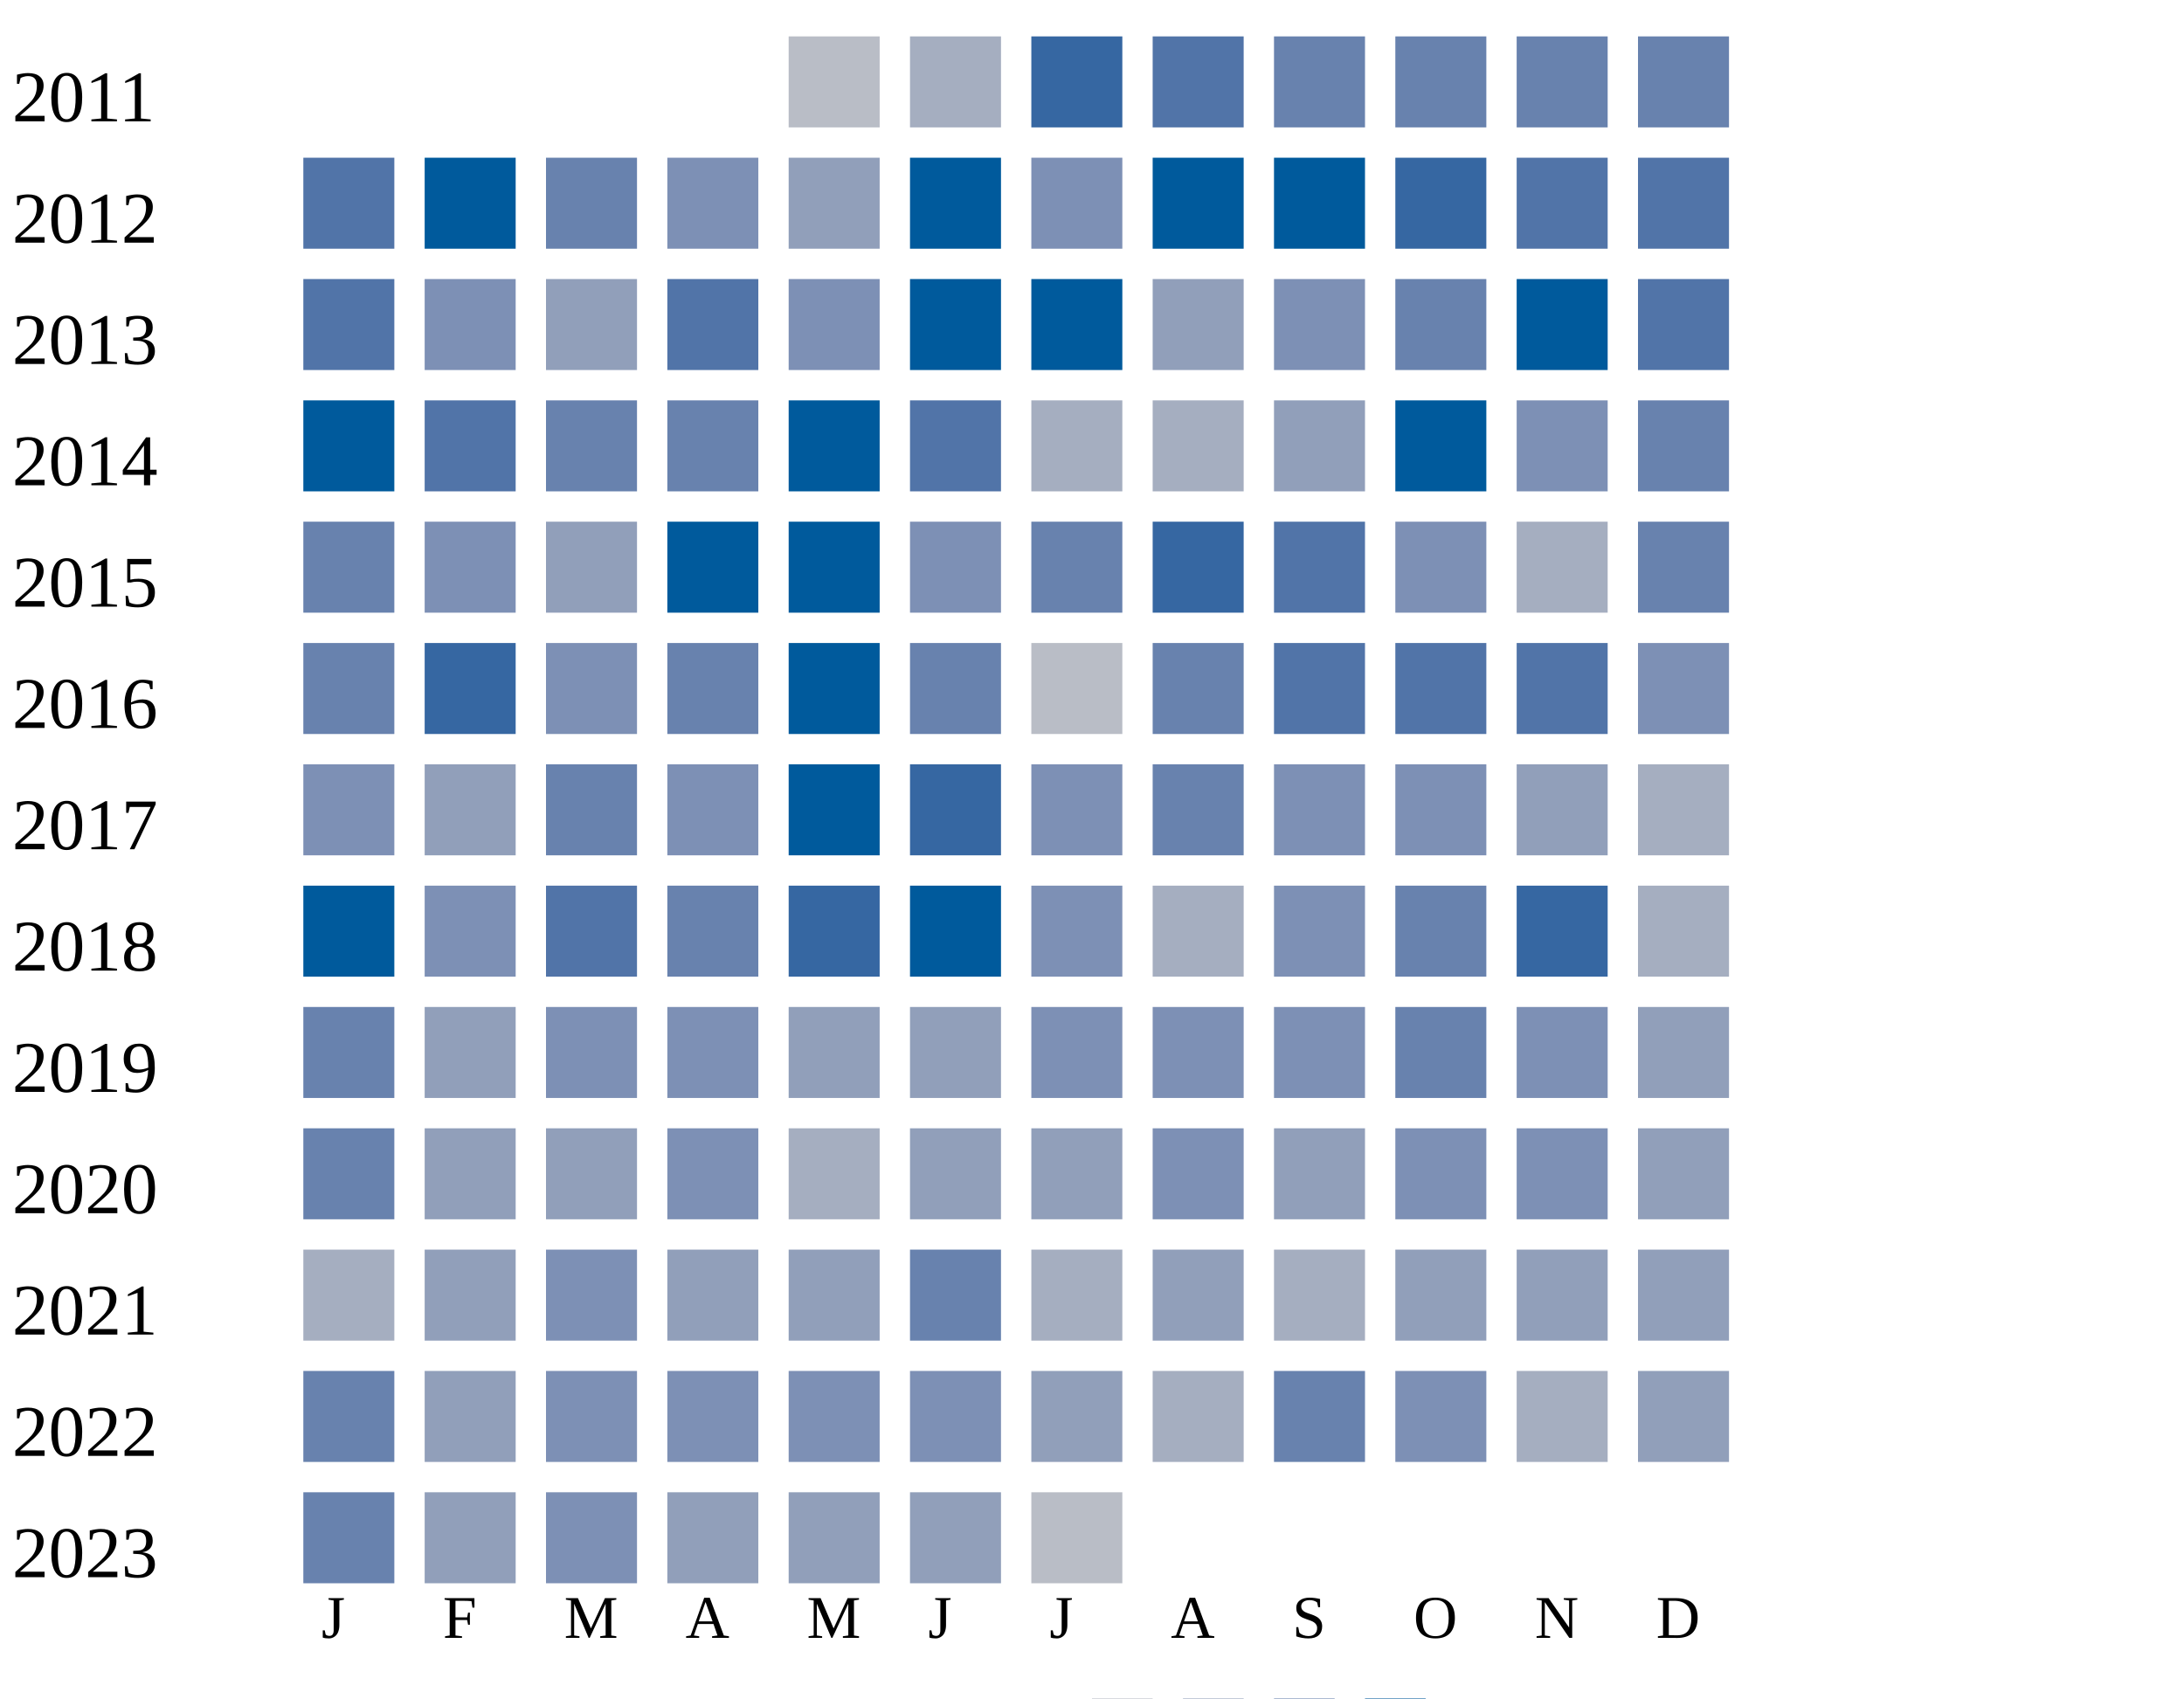
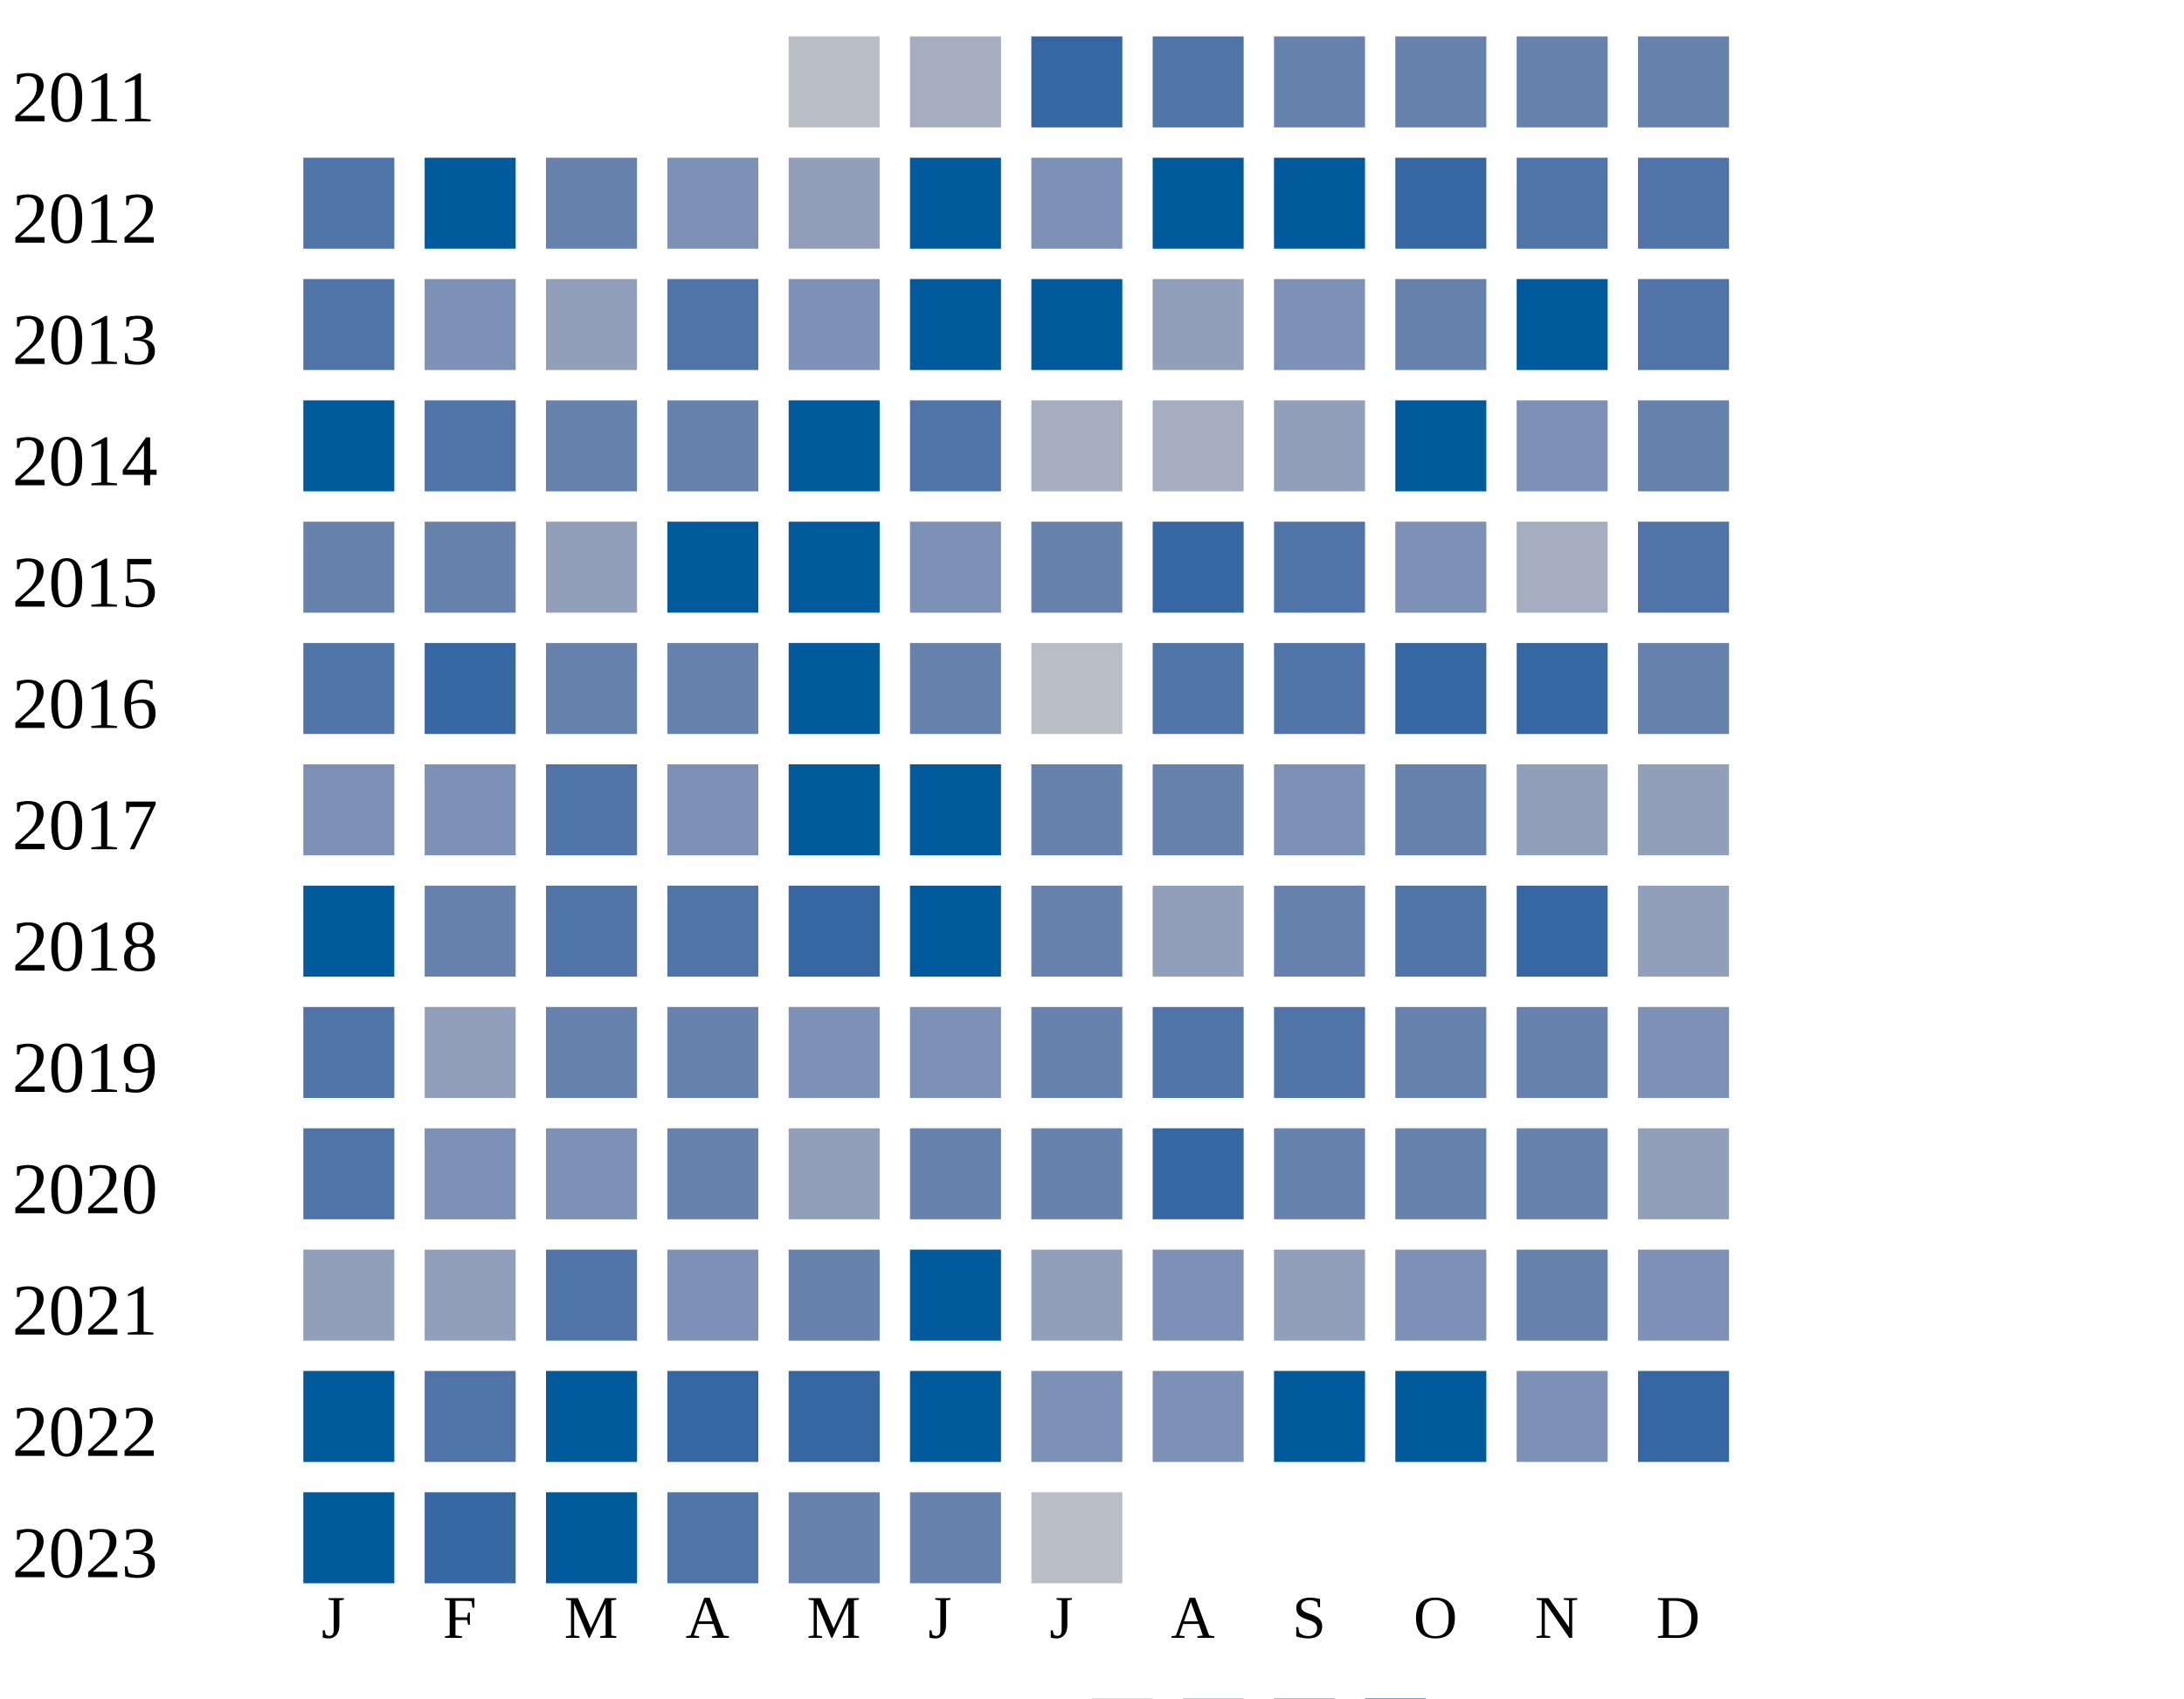
<svg xmlns="http://www.w3.org/2000/svg" width="360" height="280">
  <g transform="translate(0 0)">
    <text x="2" y="20">2011</text>
    <rect x="130" y="6" width="15" height="15" fill="#b9bdc6" />
    <rect x="150" y="6" width="15" height="15" fill="#a5aec0" />
    <rect x="170" y="6" width="15" height="15" fill="#3667a2" />
    <rect x="190" y="6" width="15" height="15" fill="#5174a8" />
    <rect x="210" y="6" width="15" height="15" fill="#6882ae" />
    <rect x="230" y="6" width="15" height="15" fill="#6882ae" />
    <rect x="250" y="6" width="15" height="15" fill="#6882ae" />
    <rect x="270" y="6" width="15" height="15" fill="#6882ae" />
  </g>
  <g transform="translate(0 20)">
    <text x="2" y="20">2012</text>
    <rect x="50" y="6" width="15" height="15" fill="#5174a8" />
    <rect x="70" y="6" width="15" height="15" fill="#005a9c" />
    <rect x="90" y="6" width="15" height="15" fill="#6882ae" />
    <rect x="110" y="6" width="15" height="15" fill="#7d90b5" />
    <rect x="130" y="6" width="15" height="15" fill="#919fba" />
    <rect x="150" y="6" width="15" height="15" fill="#005a9c" />
    <rect x="170" y="6" width="15" height="15" fill="#7d90b5" />
    <rect x="190" y="6" width="15" height="15" fill="#005a9c" />
    <rect x="210" y="6" width="15" height="15" fill="#005a9c" />
    <rect x="230" y="6" width="15" height="15" fill="#3667a2" />
    <rect x="250" y="6" width="15" height="15" fill="#5174a8" />
    <rect x="270" y="6" width="15" height="15" fill="#5174a8" />
  </g>
  <g transform="translate(0 40)">
    <text x="2" y="20">2013</text>
    <rect x="50" y="6" width="15" height="15" fill="#5174a8" />
    <rect x="70" y="6" width="15" height="15" fill="#7d90b5" />
    <rect x="90" y="6" width="15" height="15" fill="#919fba" />
    <rect x="110" y="6" width="15" height="15" fill="#5174a8" />
    <rect x="130" y="6" width="15" height="15" fill="#7d90b5" />
    <rect x="150" y="6" width="15" height="15" fill="#005a9c" />
    <rect x="170" y="6" width="15" height="15" fill="#005a9c" />
    <rect x="190" y="6" width="15" height="15" fill="#919fba" />
    <rect x="210" y="6" width="15" height="15" fill="#7d90b5" />
    <rect x="230" y="6" width="15" height="15" fill="#6882ae" />
    <rect x="250" y="6" width="15" height="15" fill="#005a9c" />
    <rect x="270" y="6" width="15" height="15" fill="#5174a8" />
  </g>
  <g transform="translate(0 60)">
    <text x="2" y="20">2014</text>
    <rect x="50" y="6" width="15" height="15" fill="#005a9c" />
    <rect x="70" y="6" width="15" height="15" fill="#5174a8" />
    <rect x="90" y="6" width="15" height="15" fill="#6882ae" />
    <rect x="110" y="6" width="15" height="15" fill="#6882ae" />
    <rect x="130" y="6" width="15" height="15" fill="#005a9c" />
    <rect x="150" y="6" width="15" height="15" fill="#5174a8" />
    <rect x="170" y="6" width="15" height="15" fill="#a5aec0" />
    <rect x="190" y="6" width="15" height="15" fill="#a5aec0" />
    <rect x="210" y="6" width="15" height="15" fill="#919fba" />
    <rect x="230" y="6" width="15" height="15" fill="#005a9c" />
    <rect x="250" y="6" width="15" height="15" fill="#7d90b5" />
    <rect x="270" y="6" width="15" height="15" fill="#6882ae" />
  </g>
  <g transform="translate(0 80)">
    <text x="2" y="20">2015</text>
    <rect x="50" y="6" width="15" height="15" fill="#6882ae" />
-     <rect x="70" y="6" width="15" height="15" fill="#7d90b5" />
+     <rect x="70" y="6" width="15" height="15" fill="#6882ae" />
    <rect x="90" y="6" width="15" height="15" fill="#919fba" />
    <rect x="110" y="6" width="15" height="15" fill="#005a9c" />
    <rect x="130" y="6" width="15" height="15" fill="#005a9c" />
    <rect x="150" y="6" width="15" height="15" fill="#7d90b5" />
    <rect x="170" y="6" width="15" height="15" fill="#6882ae" />
    <rect x="190" y="6" width="15" height="15" fill="#3667a2" />
    <rect x="210" y="6" width="15" height="15" fill="#5174a8" />
    <rect x="230" y="6" width="15" height="15" fill="#7d90b5" />
    <rect x="250" y="6" width="15" height="15" fill="#a5aec0" />
-     <rect x="270" y="6" width="15" height="15" fill="#6882ae" />
+     <rect x="270" y="6" width="15" height="15" fill="#5174a8" />
  </g>
  <g transform="translate(0 100)">
    <text x="2" y="20">2016</text>
-     <rect x="50" y="6" width="15" height="15" fill="#6882ae" />
+     <rect x="50" y="6" width="15" height="15" fill="#5174a8" />
    <rect x="70" y="6" width="15" height="15" fill="#3667a2" />
-     <rect x="90" y="6" width="15" height="15" fill="#7d90b5" />
+     <rect x="90" y="6" width="15" height="15" fill="#6882ae" />
    <rect x="110" y="6" width="15" height="15" fill="#6882ae" />
    <rect x="130" y="6" width="15" height="15" fill="#005a9c" />
    <rect x="150" y="6" width="15" height="15" fill="#6882ae" />
    <rect x="170" y="6" width="15" height="15" fill="#b9bdc6" />
-     <rect x="190" y="6" width="15" height="15" fill="#6882ae" />
+     <rect x="190" y="6" width="15" height="15" fill="#5174a8" />
    <rect x="210" y="6" width="15" height="15" fill="#5174a8" />
-     <rect x="230" y="6" width="15" height="15" fill="#5174a8" />
-     <rect x="250" y="6" width="15" height="15" fill="#5174a8" />
-     <rect x="270" y="6" width="15" height="15" fill="#7d90b5" />
+     <rect x="230" y="6" width="15" height="15" fill="#3667a2" />
+     <rect x="250" y="6" width="15" height="15" fill="#3667a2" />
+     <rect x="270" y="6" width="15" height="15" fill="#6882ae" />
  </g>
  <g transform="translate(0 120)">
    <text x="2" y="20">2017</text>
    <rect x="50" y="6" width="15" height="15" fill="#7d90b5" />
-     <rect x="70" y="6" width="15" height="15" fill="#919fba" />
-     <rect x="90" y="6" width="15" height="15" fill="#6882ae" />
+     <rect x="70" y="6" width="15" height="15" fill="#7d90b5" />
+     <rect x="90" y="6" width="15" height="15" fill="#5174a8" />
    <rect x="110" y="6" width="15" height="15" fill="#7d90b5" />
    <rect x="130" y="6" width="15" height="15" fill="#005a9c" />
-     <rect x="150" y="6" width="15" height="15" fill="#3667a2" />
-     <rect x="170" y="6" width="15" height="15" fill="#7d90b5" />
+     <rect x="150" y="6" width="15" height="15" fill="#005a9c" />
+     <rect x="170" y="6" width="15" height="15" fill="#6882ae" />
    <rect x="190" y="6" width="15" height="15" fill="#6882ae" />
    <rect x="210" y="6" width="15" height="15" fill="#7d90b5" />
-     <rect x="230" y="6" width="15" height="15" fill="#7d90b5" />
+     <rect x="230" y="6" width="15" height="15" fill="#6882ae" />
    <rect x="250" y="6" width="15" height="15" fill="#919fba" />
-     <rect x="270" y="6" width="15" height="15" fill="#a5aec0" />
+     <rect x="270" y="6" width="15" height="15" fill="#919fba" />
  </g>
  <g transform="translate(0 140)">
    <text x="2" y="20">2018</text>
    <rect x="50" y="6" width="15" height="15" fill="#005a9c" />
-     <rect x="70" y="6" width="15" height="15" fill="#7d90b5" />
+     <rect x="70" y="6" width="15" height="15" fill="#6882ae" />
    <rect x="90" y="6" width="15" height="15" fill="#5174a8" />
-     <rect x="110" y="6" width="15" height="15" fill="#6882ae" />
+     <rect x="110" y="6" width="15" height="15" fill="#5174a8" />
    <rect x="130" y="6" width="15" height="15" fill="#3667a2" />
    <rect x="150" y="6" width="15" height="15" fill="#005a9c" />
-     <rect x="170" y="6" width="15" height="15" fill="#7d90b5" />
-     <rect x="190" y="6" width="15" height="15" fill="#a5aec0" />
-     <rect x="210" y="6" width="15" height="15" fill="#7d90b5" />
-     <rect x="230" y="6" width="15" height="15" fill="#6882ae" />
+     <rect x="170" y="6" width="15" height="15" fill="#6882ae" />
+     <rect x="190" y="6" width="15" height="15" fill="#919fba" />
+     <rect x="210" y="6" width="15" height="15" fill="#6882ae" />
+     <rect x="230" y="6" width="15" height="15" fill="#5174a8" />
    <rect x="250" y="6" width="15" height="15" fill="#3667a2" />
-     <rect x="270" y="6" width="15" height="15" fill="#a5aec0" />
+     <rect x="270" y="6" width="15" height="15" fill="#919fba" />
  </g>
  <g transform="translate(0 160)">
    <text x="2" y="20">2019</text>
-     <rect x="50" y="6" width="15" height="15" fill="#6882ae" />
+     <rect x="50" y="6" width="15" height="15" fill="#5174a8" />
    <rect x="70" y="6" width="15" height="15" fill="#919fba" />
-     <rect x="90" y="6" width="15" height="15" fill="#7d90b5" />
-     <rect x="110" y="6" width="15" height="15" fill="#7d90b5" />
-     <rect x="130" y="6" width="15" height="15" fill="#919fba" />
-     <rect x="150" y="6" width="15" height="15" fill="#919fba" />
-     <rect x="170" y="6" width="15" height="15" fill="#7d90b5" />
-     <rect x="190" y="6" width="15" height="15" fill="#7d90b5" />
-     <rect x="210" y="6" width="15" height="15" fill="#7d90b5" />
-     <rect x="230" y="6" width="15" height="15" fill="#6882ae" />
-     <rect x="250" y="6" width="15" height="15" fill="#7d90b5" />
-     <rect x="270" y="6" width="15" height="15" fill="#919fba" />
+     <rect x="90" y="6" width="15" height="15" fill="#6882ae" />
+     <rect x="110" y="6" width="15" height="15" fill="#6882ae" />
+     <rect x="130" y="6" width="15" height="15" fill="#7d90b5" />
+     <rect x="150" y="6" width="15" height="15" fill="#7d90b5" />
+     <rect x="170" y="6" width="15" height="15" fill="#6882ae" />
+     <rect x="190" y="6" width="15" height="15" fill="#5174a8" />
+     <rect x="210" y="6" width="15" height="15" fill="#5174a8" />
+     <rect x="230" y="6" width="15" height="15" fill="#6882ae" />
+     <rect x="250" y="6" width="15" height="15" fill="#6882ae" />
+     <rect x="270" y="6" width="15" height="15" fill="#7d90b5" />
  </g>
  <g transform="translate(0 180)">
    <text x="2" y="20">2020</text>
-     <rect x="50" y="6" width="15" height="15" fill="#6882ae" />
+     <rect x="50" y="6" width="15" height="15" fill="#5174a8" />
+     <rect x="70" y="6" width="15" height="15" fill="#7d90b5" />
+     <rect x="90" y="6" width="15" height="15" fill="#7d90b5" />
+     <rect x="110" y="6" width="15" height="15" fill="#6882ae" />
+     <rect x="130" y="6" width="15" height="15" fill="#919fba" />
+     <rect x="150" y="6" width="15" height="15" fill="#6882ae" />
+     <rect x="170" y="6" width="15" height="15" fill="#6882ae" />
+     <rect x="190" y="6" width="15" height="15" fill="#3667a2" />
+     <rect x="210" y="6" width="15" height="15" fill="#6882ae" />
+     <rect x="230" y="6" width="15" height="15" fill="#6882ae" />
+     <rect x="250" y="6" width="15" height="15" fill="#6882ae" />
+     <rect x="270" y="6" width="15" height="15" fill="#919fba" />
+   </g>
+   <g transform="translate(0 200)">
+     <text x="2" y="20">2021</text>
+     <rect x="50" y="6" width="15" height="15" fill="#919fba" />
    <rect x="70" y="6" width="15" height="15" fill="#919fba" />
-     <rect x="90" y="6" width="15" height="15" fill="#919fba" />
+     <rect x="90" y="6" width="15" height="15" fill="#5174a8" />
    <rect x="110" y="6" width="15" height="15" fill="#7d90b5" />
-     <rect x="130" y="6" width="15" height="15" fill="#a5aec0" />
-     <rect x="150" y="6" width="15" height="15" fill="#919fba" />
+     <rect x="130" y="6" width="15" height="15" fill="#6882ae" />
+     <rect x="150" y="6" width="15" height="15" fill="#005a9c" />
    <rect x="170" y="6" width="15" height="15" fill="#919fba" />
    <rect x="190" y="6" width="15" height="15" fill="#7d90b5" />
    <rect x="210" y="6" width="15" height="15" fill="#919fba" />
    <rect x="230" y="6" width="15" height="15" fill="#7d90b5" />
-     <rect x="250" y="6" width="15" height="15" fill="#7d90b5" />
-     <rect x="270" y="6" width="15" height="15" fill="#919fba" />
-   </g>
-   <g transform="translate(0 200)">
-     <text x="2" y="20">2021</text>
-     <rect x="50" y="6" width="15" height="15" fill="#a5aec0" />
-     <rect x="70" y="6" width="15" height="15" fill="#919fba" />
-     <rect x="90" y="6" width="15" height="15" fill="#7d90b5" />
-     <rect x="110" y="6" width="15" height="15" fill="#919fba" />
-     <rect x="130" y="6" width="15" height="15" fill="#919fba" />
-     <rect x="150" y="6" width="15" height="15" fill="#6882ae" />
-     <rect x="170" y="6" width="15" height="15" fill="#a5aec0" />
-     <rect x="190" y="6" width="15" height="15" fill="#919fba" />
-     <rect x="210" y="6" width="15" height="15" fill="#a5aec0" />
-     <rect x="230" y="6" width="15" height="15" fill="#919fba" />
-     <rect x="250" y="6" width="15" height="15" fill="#919fba" />
-     <rect x="270" y="6" width="15" height="15" fill="#919fba" />
+     <rect x="250" y="6" width="15" height="15" fill="#6882ae" />
+     <rect x="270" y="6" width="15" height="15" fill="#7d90b5" />
  </g>
  <g transform="translate(0 220)">
    <text x="2" y="20">2022</text>
-     <rect x="50" y="6" width="15" height="15" fill="#6882ae" />
-     <rect x="70" y="6" width="15" height="15" fill="#919fba" />
-     <rect x="90" y="6" width="15" height="15" fill="#7d90b5" />
-     <rect x="110" y="6" width="15" height="15" fill="#7d90b5" />
-     <rect x="130" y="6" width="15" height="15" fill="#7d90b5" />
-     <rect x="150" y="6" width="15" height="15" fill="#7d90b5" />
-     <rect x="170" y="6" width="15" height="15" fill="#919fba" />
-     <rect x="190" y="6" width="15" height="15" fill="#a5aec0" />
-     <rect x="210" y="6" width="15" height="15" fill="#6882ae" />
-     <rect x="230" y="6" width="15" height="15" fill="#7d90b5" />
-     <rect x="250" y="6" width="15" height="15" fill="#a5aec0" />
-     <rect x="270" y="6" width="15" height="15" fill="#919fba" />
+     <rect x="50" y="6" width="15" height="15" fill="#005a9c" />
+     <rect x="70" y="6" width="15" height="15" fill="#5174a8" />
+     <rect x="90" y="6" width="15" height="15" fill="#005a9c" />
+     <rect x="110" y="6" width="15" height="15" fill="#3667a2" />
+     <rect x="130" y="6" width="15" height="15" fill="#3667a2" />
+     <rect x="150" y="6" width="15" height="15" fill="#005a9c" />
+     <rect x="170" y="6" width="15" height="15" fill="#7d90b5" />
+     <rect x="190" y="6" width="15" height="15" fill="#7d90b5" />
+     <rect x="210" y="6" width="15" height="15" fill="#005a9c" />
+     <rect x="230" y="6" width="15" height="15" fill="#005a9c" />
+     <rect x="250" y="6" width="15" height="15" fill="#7d90b5" />
+     <rect x="270" y="6" width="15" height="15" fill="#3667a2" />
  </g>
  <g transform="translate(0 240)">
    <text x="2" y="20">2023</text>
-     <rect x="50" y="6" width="15" height="15" fill="#6882ae" />
-     <rect x="70" y="6" width="15" height="15" fill="#919fba" />
-     <rect x="90" y="6" width="15" height="15" fill="#7d90b5" />
-     <rect x="110" y="6" width="15" height="15" fill="#919fba" />
-     <rect x="130" y="6" width="15" height="15" fill="#919fba" />
-     <rect x="150" y="6" width="15" height="15" fill="#919fba" />
+     <rect x="50" y="6" width="15" height="15" fill="#005a9c" />
+     <rect x="70" y="6" width="15" height="15" fill="#3667a2" />
+     <rect x="90" y="6" width="15" height="15" fill="#005a9c" />
+     <rect x="110" y="6" width="15" height="15" fill="#5174a8" />
+     <rect x="130" y="6" width="15" height="15" fill="#6882ae" />
+     <rect x="150" y="6" width="15" height="15" fill="#6882ae" />
    <rect x="170" y="6" width="15" height="15" fill="#b9bdc6" />
  </g>
  <text style="font-size: 10px; text-align: center" x="53" y="270">J</text>
  <text style="font-size: 10px; text-align: center" x="73" y="270">F</text>
  <text style="font-size: 10px; text-align: center" x="93" y="270">M</text>
  <text style="font-size: 10px; text-align: center" x="113" y="270">A</text>
  <text style="font-size: 10px; text-align: center" x="133" y="270">M</text>
  <text style="font-size: 10px; text-align: center" x="153" y="270">J</text>
  <text style="font-size: 10px; text-align: center" x="173" y="270">J</text>
  <text style="font-size: 10px; text-align: center" x="193" y="270">A</text>
  <text style="font-size: 10px; text-align: center" x="213" y="270">S</text>
  <text style="font-size: 10px; text-align: center" x="233" y="270">O</text>
  <text style="font-size: 10px; text-align: center" x="253" y="270">N</text>
  <text style="font-size: 10px; text-align: center" x="273" y="270">D</text>
  <text style="font-size: 10px;" x="155" y="289">Less</text>
  <rect fill="#b9bdc6" width="10" height="10" x="180" y="280" />
  <rect fill="#919fba" width="10" height="10" x="195" y="280" />
  <rect fill="#6882ae" width="10" height="10" x="210" y="280" />
  <rect fill="#005a9c" width="10" height="10" x="225" y="280" />
  <text x="240" y="289" style="font-size: 10px;">More</text>
</svg>
